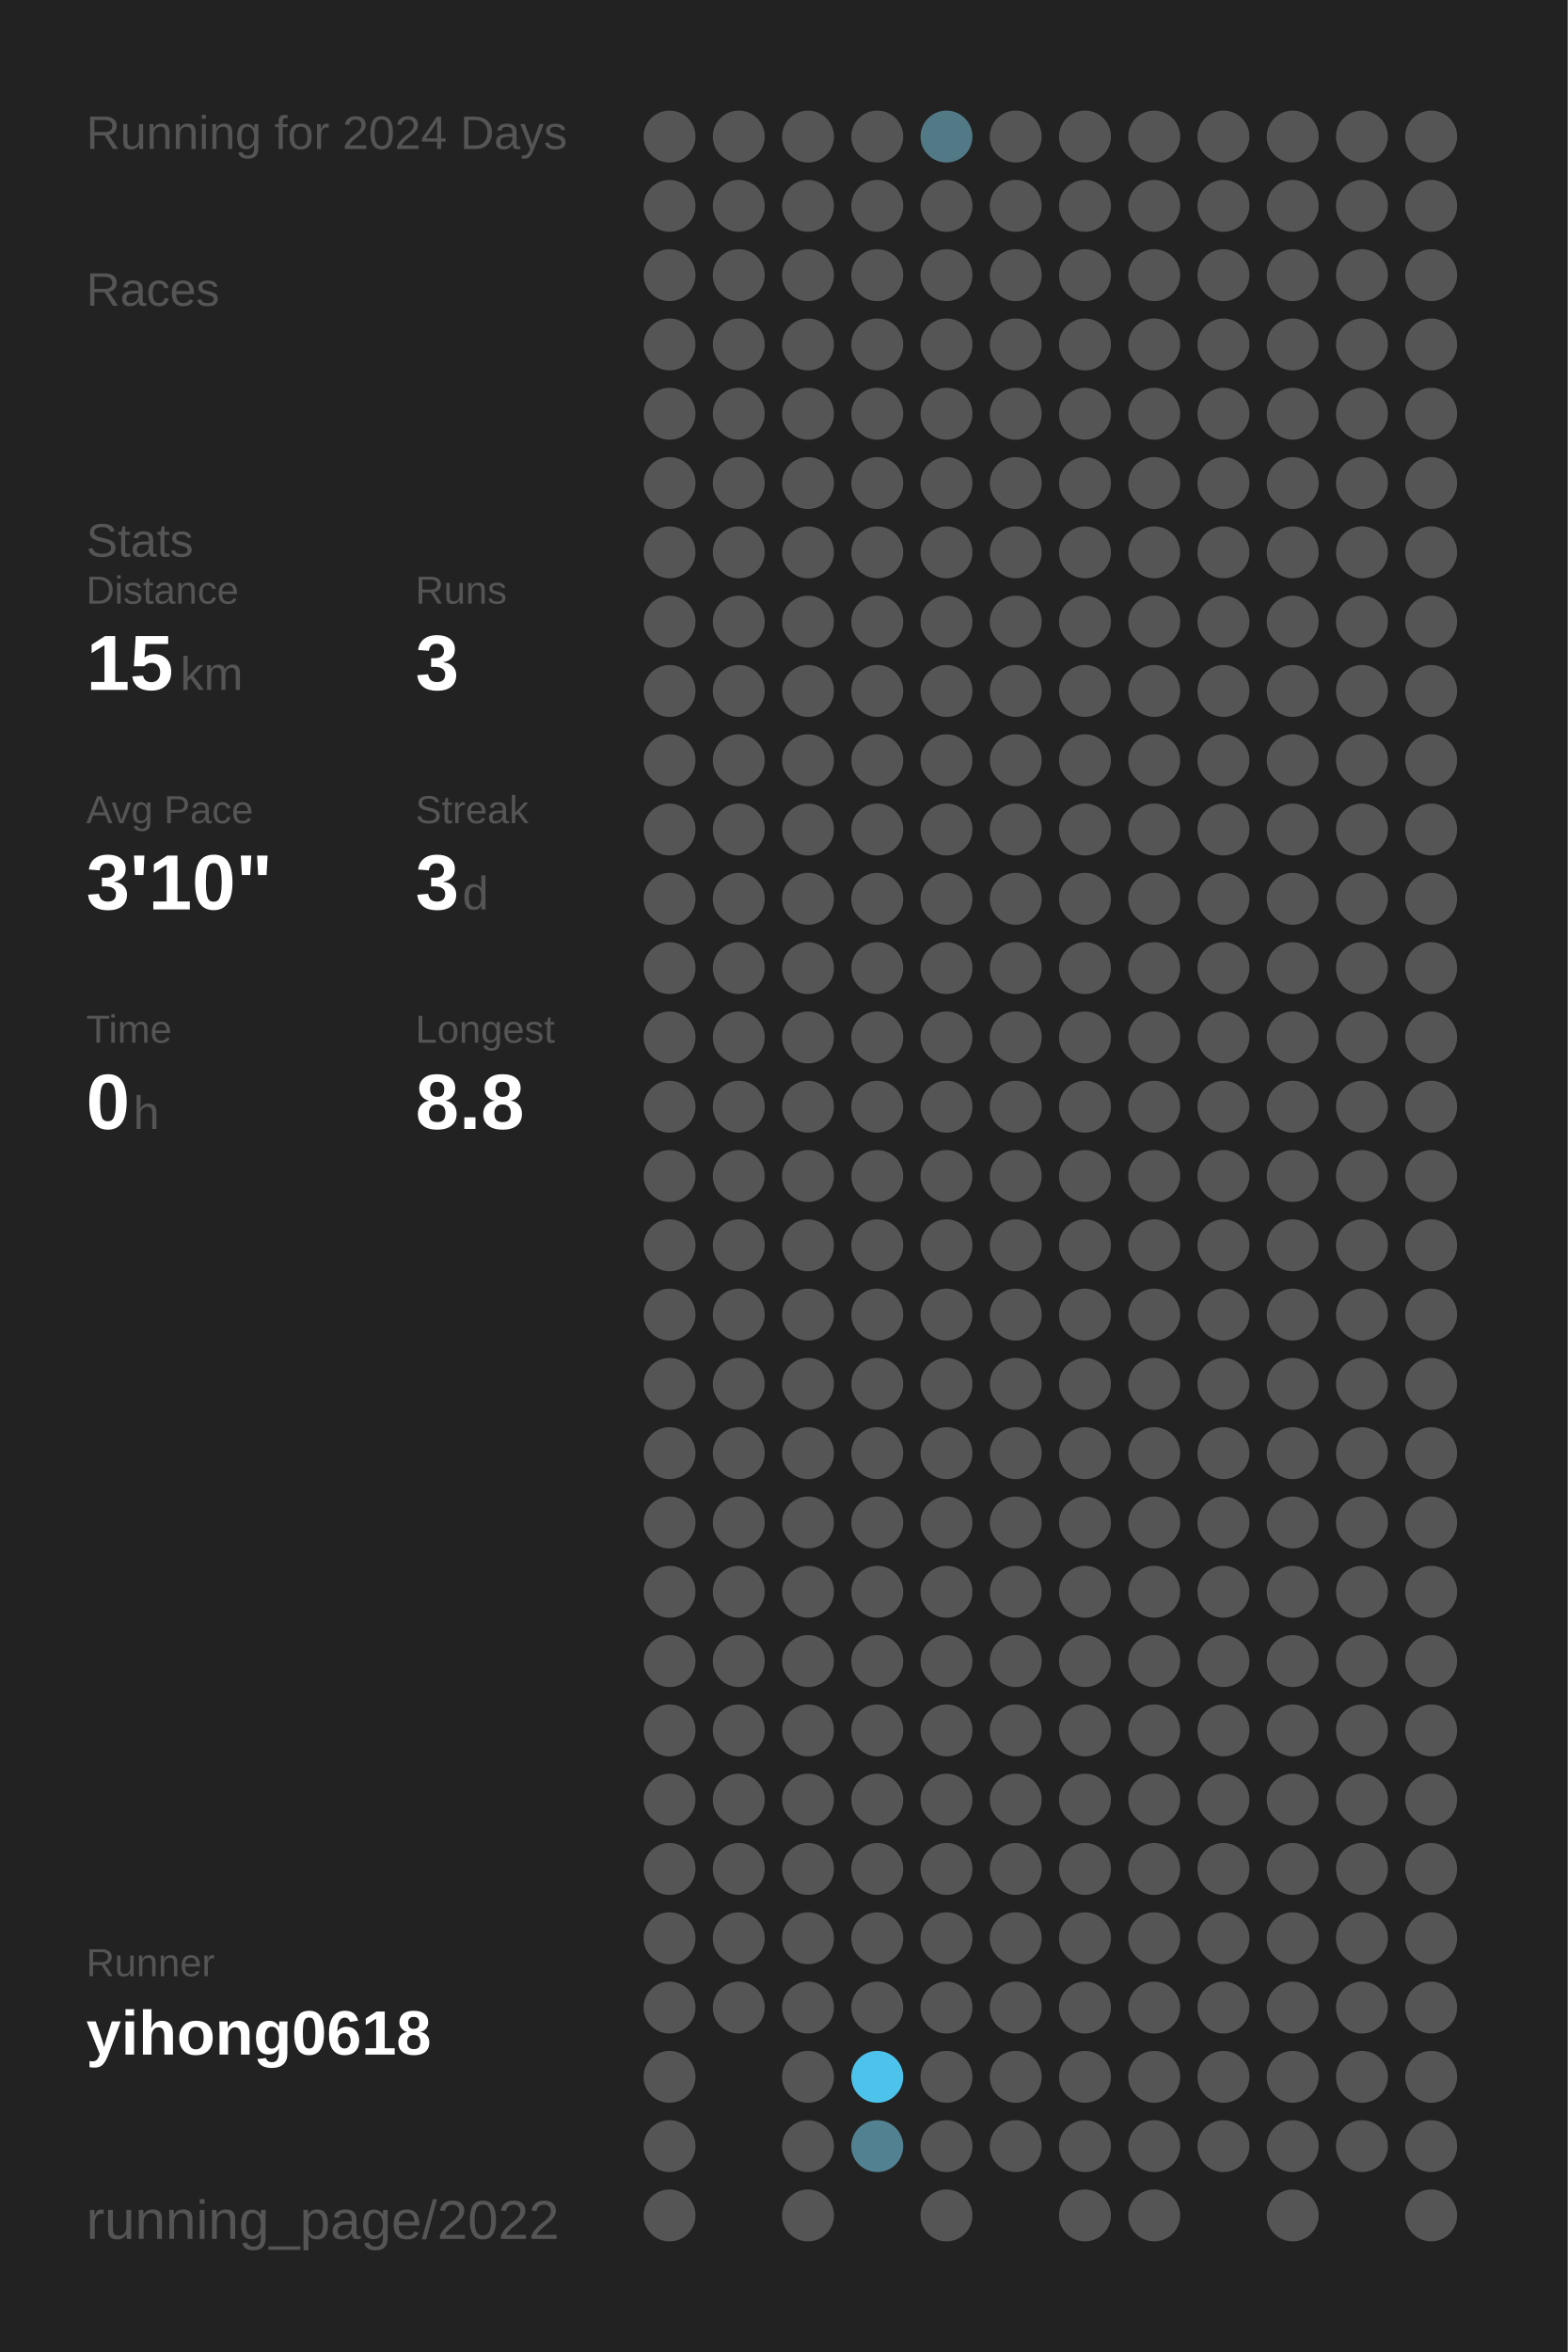
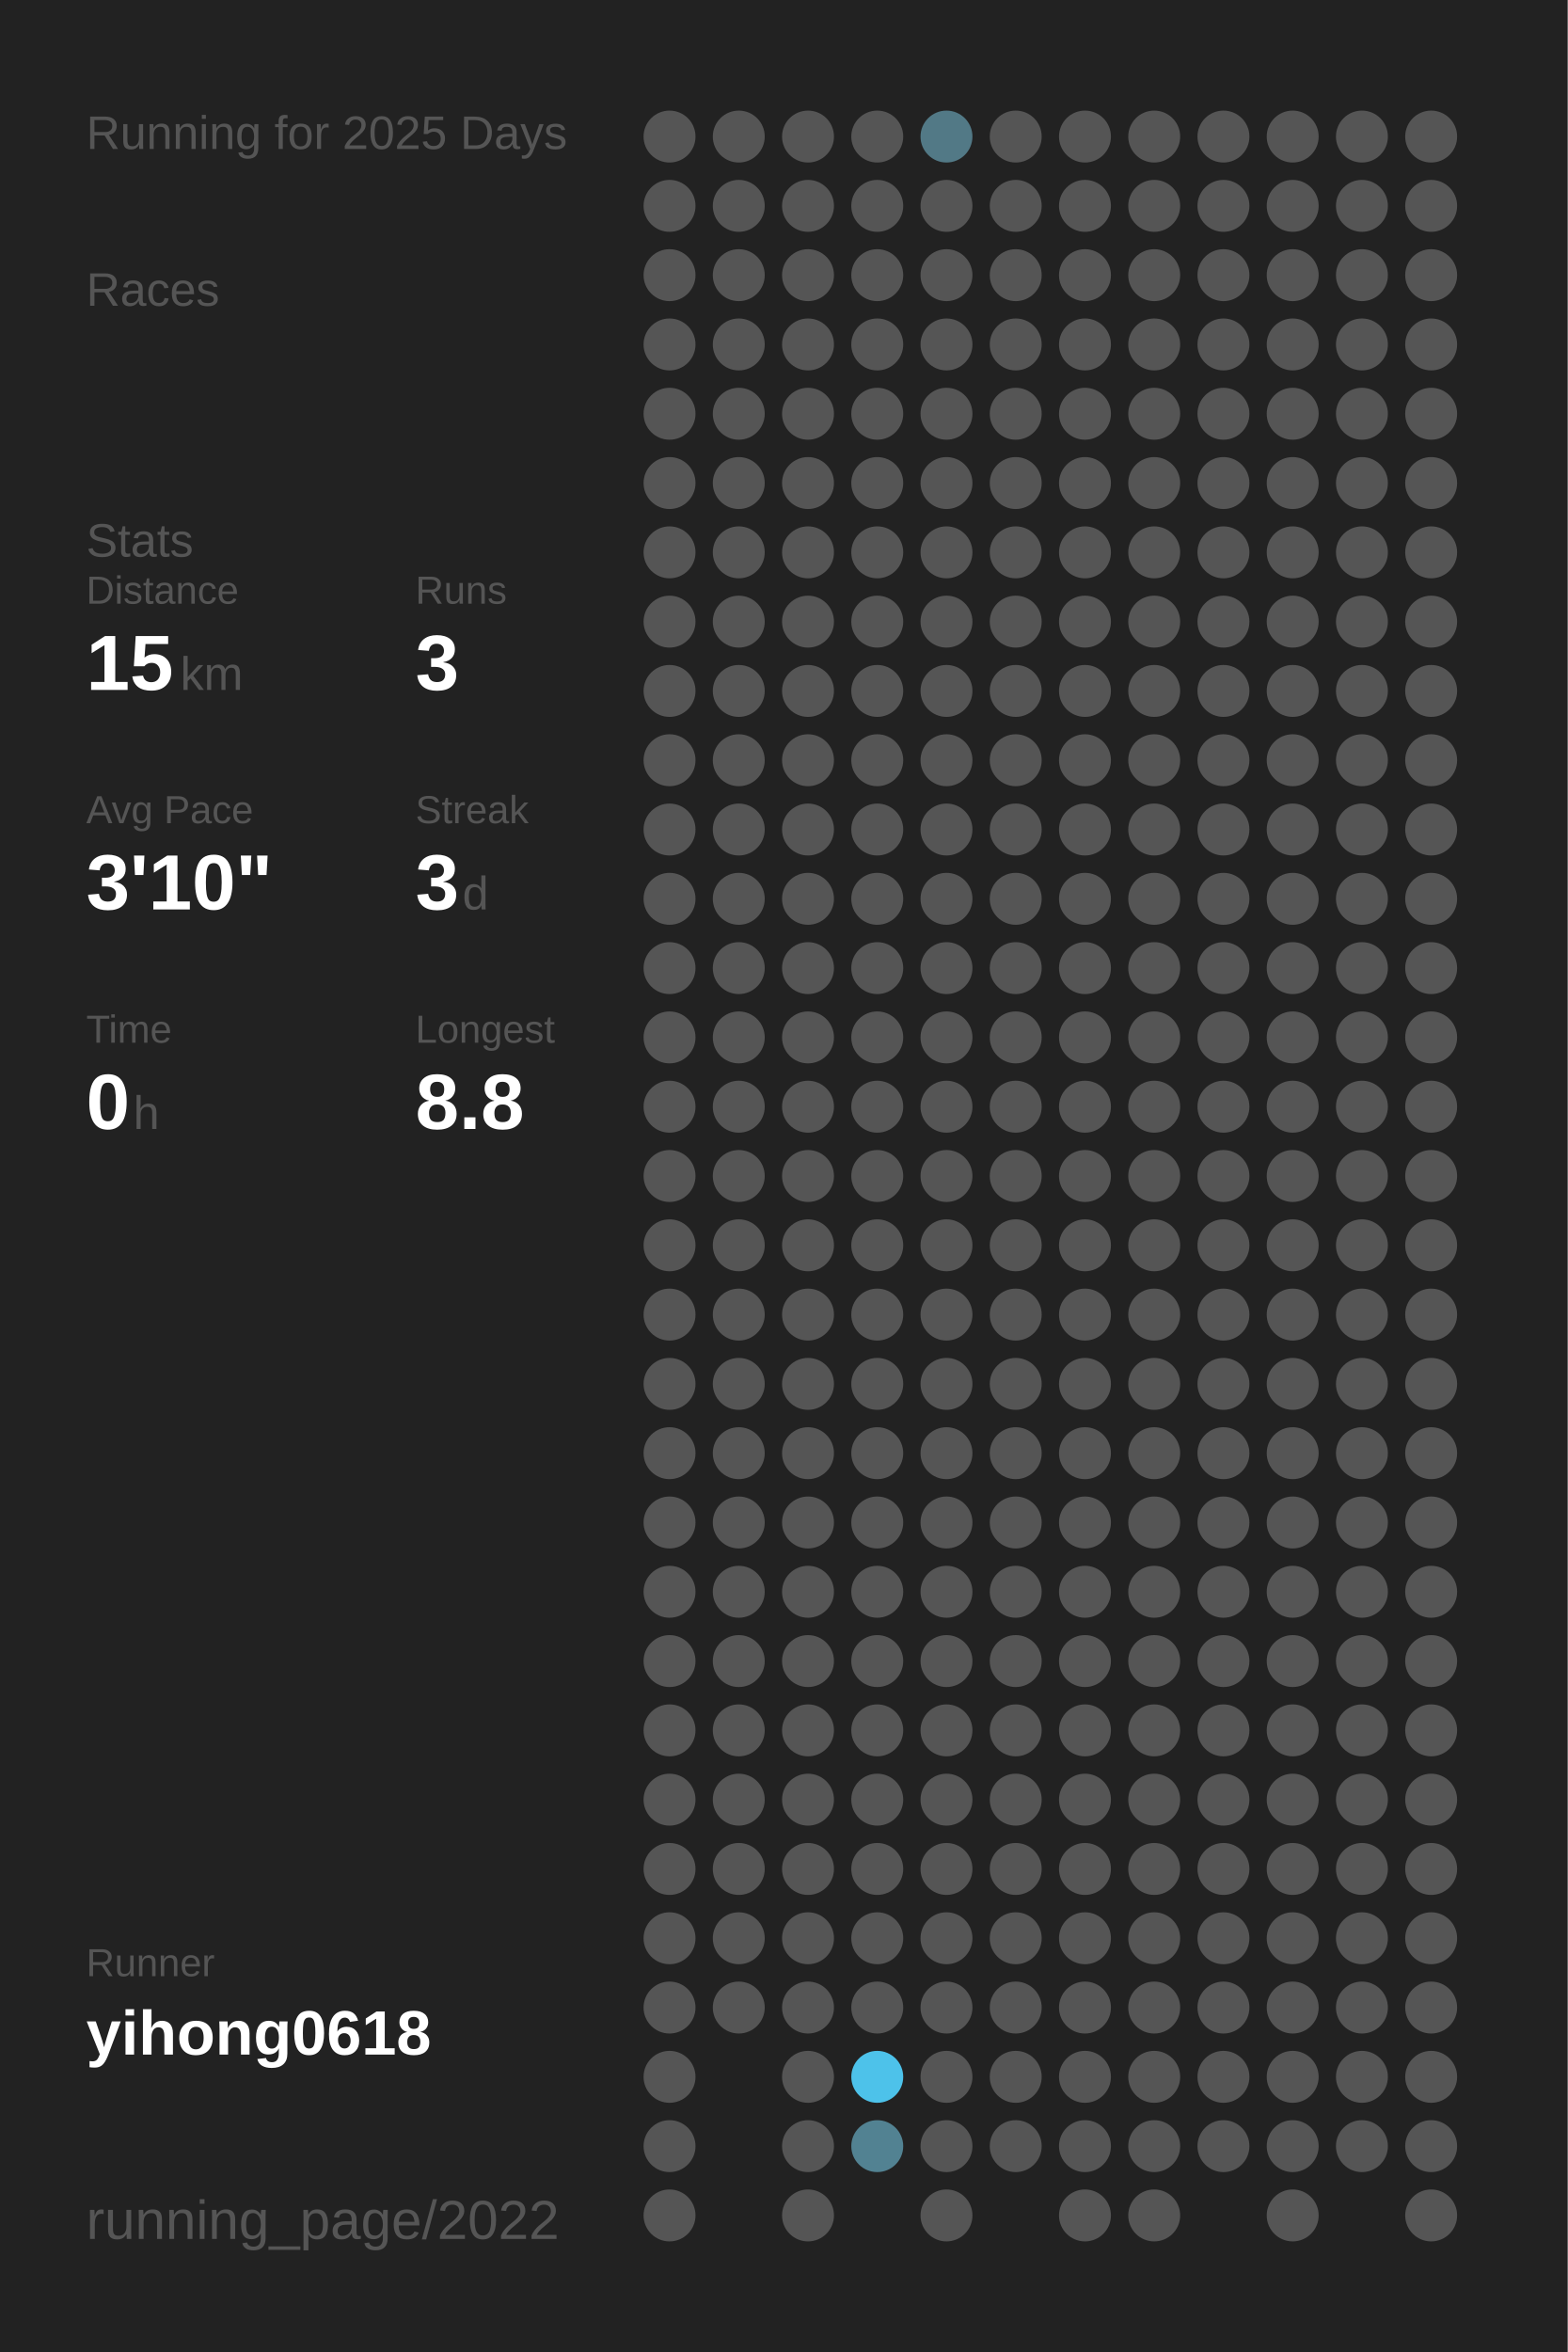
<svg xmlns="http://www.w3.org/2000/svg" baseProfile="full" height="300mm" version="1.1" viewBox="0,0,200,300" width="200mm">
  <defs />
  <rect fill="#222222" height="300" width="200" x="0" y="0" />
-   <text fill="#555555" style="font-size:6px; font-family:Arial;" x="11" y="19">Running for 2024 Days</text>
+   <text fill="#555555" style="font-size:6px; font-family:Arial;" x="11" y="19">Running for 2025 Days</text>
  <text fill="#555555" style="font-size:6px; font-family:Arial;" x="11" y="39">Races</text>
  <text fill="#555555" style="font-size:6px; font-family:Arial;" x="11" y="71">Stats</text>
  <text fill="#555555" style="font-size:5px; font-family:Arial;" x="11" y="77">Distance</text>
  <text fill="#FFFFFF" style="font-size:10px; font-family:Arial; font-weight:bold;" x="11" y="88">15</text>
  <text fill="#555555" style="font-size:6px; font-family:Arial;" x="23" y="88">km</text>
  <text fill="#555555" style="font-size:5px; font-family:Arial;" x="53" y="77">Runs</text>
  <text fill="#FFFFFF" style="font-size:10px; font-family:Arial; font-weight:bold;" x="53" y="88">3</text>
  <text fill="#555555" style="font-size:5px; font-family:Arial;" x="11" y="105">Avg Pace</text>
  <text fill="#FFFFFF" style="font-size:10px; font-family:Arial; font-weight:bold;" x="11" y="116">3'10"</text>
  <text fill="#555555" style="font-size:5px; font-family:Arial;" x="53" y="105">Streak</text>
  <text fill="#FFFFFF" style="font-size:10px; font-family:Arial; font-weight:bold;" x="53" y="116">3</text>
  <text fill="#555555" style="font-size:6px; font-family:Arial;" x="59" y="116">d</text>
  <text fill="#555555" style="font-size:5px; font-family:Arial;" x="11" y="133">Time</text>
  <text fill="#FFFFFF" style="font-size:10px; font-family:Arial; font-weight:bold;" x="11" y="144">0</text>
  <text fill="#555555" style="font-size:6px; font-family:Arial;" x="17" y="144">h</text>
  <text fill="#555555" style="font-size:5px; font-family:Arial;" x="53" y="133">Longest</text>
  <text fill="#FFFFFF" style="font-size:10px; font-family:Arial; font-weight:bold;" x="53" y="144">8.8</text>
  <text fill="#555555" style="font-size:5px; font-family:Arial;" x="11" y="252.065">Runner</text>
  <text fill="#FFFFFF" style="font-size:8px; font-family:Arial; font-weight:bold;" x="11" y="262.065">yihong0618</text>
  <text fill="#555555" style="font-size:7px; font-family:Arial;" x="11" y="285.581">running_page/2022</text>
  <circle cx="85.417" cy="17.419" fill="#555555" r="3.312" />
  <circle cx="85.417" cy="26.258" fill="#555555" r="3.312" />
  <circle cx="85.417" cy="35.097" fill="#555555" r="3.312" />
  <circle cx="85.417" cy="43.935" fill="#555555" r="3.312" />
  <circle cx="85.417" cy="52.774" fill="#555555" r="3.312" />
  <circle cx="85.417" cy="61.613" fill="#555555" r="3.312" />
  <circle cx="85.417" cy="70.452" fill="#555555" r="3.312" />
  <circle cx="85.417" cy="79.29" fill="#555555" r="3.312" />
  <circle cx="85.417" cy="88.129" fill="#555555" r="3.312" />
  <circle cx="85.417" cy="96.968" fill="#555555" r="3.312" />
  <circle cx="85.417" cy="105.806" fill="#555555" r="3.312" />
  <circle cx="85.417" cy="114.645" fill="#555555" r="3.312" />
  <circle cx="85.417" cy="123.484" fill="#555555" r="3.312" />
  <circle cx="85.417" cy="132.323" fill="#555555" r="3.312" />
  <circle cx="85.417" cy="141.161" fill="#555555" r="3.312" />
  <circle cx="85.417" cy="150" fill="#555555" r="3.312" />
  <circle cx="85.417" cy="158.839" fill="#555555" r="3.312" />
  <circle cx="85.417" cy="167.677" fill="#555555" r="3.312" />
  <circle cx="85.417" cy="176.516" fill="#555555" r="3.312" />
  <circle cx="85.417" cy="185.355" fill="#555555" r="3.312" />
  <circle cx="85.417" cy="194.194" fill="#555555" r="3.312" />
  <circle cx="85.417" cy="203.032" fill="#555555" r="3.312" />
  <circle cx="85.417" cy="211.871" fill="#555555" r="3.312" />
  <circle cx="85.417" cy="220.71" fill="#555555" r="3.312" />
  <circle cx="85.417" cy="229.548" fill="#555555" r="3.312" />
  <circle cx="85.417" cy="238.387" fill="#555555" r="3.312" />
  <circle cx="85.417" cy="247.226" fill="#555555" r="3.312" />
  <circle cx="85.417" cy="256.065" fill="#555555" r="3.312" />
  <circle cx="85.417" cy="264.903" fill="#555555" r="3.312" />
  <circle cx="85.417" cy="273.742" fill="#555555" r="3.312" />
  <circle cx="85.417" cy="282.581" fill="#555555" r="3.312" />
  <circle cx="94.25" cy="17.419" fill="#555555" r="3.312" />
  <circle cx="94.25" cy="26.258" fill="#555555" r="3.312" />
  <circle cx="94.25" cy="35.097" fill="#555555" r="3.312" />
  <circle cx="94.25" cy="43.935" fill="#555555" r="3.312" />
  <circle cx="94.25" cy="52.774" fill="#555555" r="3.312" />
  <circle cx="94.25" cy="61.613" fill="#555555" r="3.312" />
  <circle cx="94.25" cy="70.452" fill="#555555" r="3.312" />
  <circle cx="94.25" cy="79.29" fill="#555555" r="3.312" />
  <circle cx="94.25" cy="88.129" fill="#555555" r="3.312" />
  <circle cx="94.25" cy="96.968" fill="#555555" r="3.312" />
  <circle cx="94.25" cy="105.806" fill="#555555" r="3.312" />
  <circle cx="94.25" cy="114.645" fill="#555555" r="3.312" />
  <circle cx="94.25" cy="123.484" fill="#555555" r="3.312" />
  <circle cx="94.25" cy="132.323" fill="#555555" r="3.312" />
  <circle cx="94.25" cy="141.161" fill="#555555" r="3.312" />
  <circle cx="94.25" cy="150" fill="#555555" r="3.312" />
  <circle cx="94.25" cy="158.839" fill="#555555" r="3.312" />
  <circle cx="94.25" cy="167.677" fill="#555555" r="3.312" />
  <circle cx="94.25" cy="176.516" fill="#555555" r="3.312" />
  <circle cx="94.25" cy="185.355" fill="#555555" r="3.312" />
  <circle cx="94.25" cy="194.194" fill="#555555" r="3.312" />
  <circle cx="94.25" cy="203.032" fill="#555555" r="3.312" />
  <circle cx="94.25" cy="211.871" fill="#555555" r="3.312" />
  <circle cx="94.25" cy="220.71" fill="#555555" r="3.312" />
  <circle cx="94.25" cy="229.548" fill="#555555" r="3.312" />
  <circle cx="94.25" cy="238.387" fill="#555555" r="3.312" />
  <circle cx="94.25" cy="247.226" fill="#555555" r="3.312" />
  <circle cx="94.25" cy="256.065" fill="#555555" r="3.312" />
  <circle cx="103.083" cy="17.419" fill="#555555" r="3.312" />
  <circle cx="103.083" cy="26.258" fill="#555555" r="3.312" />
  <circle cx="103.083" cy="35.097" fill="#555555" r="3.312" />
  <circle cx="103.083" cy="43.935" fill="#555555" r="3.312" />
  <circle cx="103.083" cy="52.774" fill="#555555" r="3.312" />
  <circle cx="103.083" cy="61.613" fill="#555555" r="3.312" />
  <circle cx="103.083" cy="70.452" fill="#555555" r="3.312" />
  <circle cx="103.083" cy="79.29" fill="#555555" r="3.312" />
  <circle cx="103.083" cy="88.129" fill="#555555" r="3.312" />
  <circle cx="103.083" cy="96.968" fill="#555555" r="3.312" />
  <circle cx="103.083" cy="105.806" fill="#555555" r="3.312" />
  <circle cx="103.083" cy="114.645" fill="#555555" r="3.312" />
  <circle cx="103.083" cy="123.484" fill="#555555" r="3.312" />
  <circle cx="103.083" cy="132.323" fill="#555555" r="3.312" />
  <circle cx="103.083" cy="141.161" fill="#555555" r="3.312" />
  <circle cx="103.083" cy="150" fill="#555555" r="3.312" />
  <circle cx="103.083" cy="158.839" fill="#555555" r="3.312" />
  <circle cx="103.083" cy="167.677" fill="#555555" r="3.312" />
  <circle cx="103.083" cy="176.516" fill="#555555" r="3.312" />
  <circle cx="103.083" cy="185.355" fill="#555555" r="3.312" />
  <circle cx="103.083" cy="194.194" fill="#555555" r="3.312" />
  <circle cx="103.083" cy="203.032" fill="#555555" r="3.312" />
  <circle cx="103.083" cy="211.871" fill="#555555" r="3.312" />
  <circle cx="103.083" cy="220.71" fill="#555555" r="3.312" />
  <circle cx="103.083" cy="229.548" fill="#555555" r="3.312" />
  <circle cx="103.083" cy="238.387" fill="#555555" r="3.312" />
  <circle cx="103.083" cy="247.226" fill="#555555" r="3.312" />
  <circle cx="103.083" cy="256.065" fill="#555555" r="3.312" />
  <circle cx="103.083" cy="264.903" fill="#555555" r="3.312" />
  <circle cx="103.083" cy="273.742" fill="#555555" r="3.312" />
  <circle cx="103.083" cy="282.581" fill="#555555" r="3.312" />
  <circle cx="111.917" cy="17.419" fill="#555555" r="3.312" />
  <circle cx="111.917" cy="26.258" fill="#555555" r="3.312" />
  <circle cx="111.917" cy="35.097" fill="#555555" r="3.312" />
  <circle cx="111.917" cy="43.935" fill="#555555" r="3.312" />
  <circle cx="111.917" cy="52.774" fill="#555555" r="3.312" />
  <circle cx="111.917" cy="61.613" fill="#555555" r="3.312" />
  <circle cx="111.917" cy="70.452" fill="#555555" r="3.312" />
  <circle cx="111.917" cy="79.29" fill="#555555" r="3.312" />
  <circle cx="111.917" cy="88.129" fill="#555555" r="3.312" />
  <circle cx="111.917" cy="96.968" fill="#555555" r="3.312" />
  <circle cx="111.917" cy="105.806" fill="#555555" r="3.312" />
  <circle cx="111.917" cy="114.645" fill="#555555" r="3.312" />
  <circle cx="111.917" cy="123.484" fill="#555555" r="3.312" />
  <circle cx="111.917" cy="132.323" fill="#555555" r="3.312" />
  <circle cx="111.917" cy="141.161" fill="#555555" r="3.312" />
  <circle cx="111.917" cy="150" fill="#555555" r="3.312" />
  <circle cx="111.917" cy="158.839" fill="#555555" r="3.312" />
  <circle cx="111.917" cy="167.677" fill="#555555" r="3.312" />
  <circle cx="111.917" cy="176.516" fill="#555555" r="3.312" />
  <circle cx="111.917" cy="185.355" fill="#555555" r="3.312" />
  <circle cx="111.917" cy="194.194" fill="#555555" r="3.312" />
  <circle cx="111.917" cy="203.032" fill="#555555" r="3.312" />
  <circle cx="111.917" cy="211.871" fill="#555555" r="3.312" />
  <circle cx="111.917" cy="220.71" fill="#555555" r="3.312" />
  <circle cx="111.917" cy="229.548" fill="#555555" r="3.312" />
  <circle cx="111.917" cy="238.387" fill="#555555" r="3.312" />
  <circle cx="111.917" cy="247.226" fill="#555555" r="3.312" />
  <circle cx="111.917" cy="256.065" fill="#555555" r="3.312" />
  <circle cx="111.917" cy="264.903" fill="#4dc2ea" r="3.312" />
  <circle cx="111.917" cy="273.742" fill="#528292" r="3.312" />
  <circle cx="120.75" cy="17.419" fill="#527986" r="3.312" />
  <circle cx="120.75" cy="26.258" fill="#555555" r="3.312" />
  <circle cx="120.75" cy="35.097" fill="#555555" r="3.312" />
  <circle cx="120.75" cy="43.935" fill="#555555" r="3.312" />
  <circle cx="120.75" cy="52.774" fill="#555555" r="3.312" />
  <circle cx="120.75" cy="61.613" fill="#555555" r="3.312" />
  <circle cx="120.75" cy="70.452" fill="#555555" r="3.312" />
  <circle cx="120.75" cy="79.29" fill="#555555" r="3.312" />
  <circle cx="120.75" cy="88.129" fill="#555555" r="3.312" />
  <circle cx="120.75" cy="96.968" fill="#555555" r="3.312" />
  <circle cx="120.75" cy="105.806" fill="#555555" r="3.312" />
  <circle cx="120.75" cy="114.645" fill="#555555" r="3.312" />
  <circle cx="120.75" cy="123.484" fill="#555555" r="3.312" />
  <circle cx="120.75" cy="132.323" fill="#555555" r="3.312" />
  <circle cx="120.75" cy="141.161" fill="#555555" r="3.312" />
  <circle cx="120.75" cy="150" fill="#555555" r="3.312" />
  <circle cx="120.75" cy="158.839" fill="#555555" r="3.312" />
  <circle cx="120.75" cy="167.677" fill="#555555" r="3.312" />
  <circle cx="120.75" cy="176.516" fill="#555555" r="3.312" />
  <circle cx="120.75" cy="185.355" fill="#555555" r="3.312" />
  <circle cx="120.75" cy="194.194" fill="#555555" r="3.312" />
  <circle cx="120.75" cy="203.032" fill="#555555" r="3.312" />
  <circle cx="120.75" cy="211.871" fill="#555555" r="3.312" />
  <circle cx="120.75" cy="220.71" fill="#555555" r="3.312" />
  <circle cx="120.75" cy="229.548" fill="#555555" r="3.312" />
  <circle cx="120.75" cy="238.387" fill="#555555" r="3.312" />
  <circle cx="120.75" cy="247.226" fill="#555555" r="3.312" />
  <circle cx="120.75" cy="256.065" fill="#555555" r="3.312" />
  <circle cx="120.75" cy="264.903" fill="#555555" r="3.312" />
  <circle cx="120.75" cy="273.742" fill="#555555" r="3.312" />
  <circle cx="120.75" cy="282.581" fill="#555555" r="3.312" />
  <circle cx="129.583" cy="17.419" fill="#555555" r="3.312" />
  <circle cx="129.583" cy="26.258" fill="#555555" r="3.312" />
  <circle cx="129.583" cy="35.097" fill="#555555" r="3.312" />
  <circle cx="129.583" cy="43.935" fill="#555555" r="3.312" />
  <circle cx="129.583" cy="52.774" fill="#555555" r="3.312" />
  <circle cx="129.583" cy="61.613" fill="#555555" r="3.312" />
  <circle cx="129.583" cy="70.452" fill="#555555" r="3.312" />
  <circle cx="129.583" cy="79.29" fill="#555555" r="3.312" />
  <circle cx="129.583" cy="88.129" fill="#555555" r="3.312" />
  <circle cx="129.583" cy="96.968" fill="#555555" r="3.312" />
  <circle cx="129.583" cy="105.806" fill="#555555" r="3.312" />
  <circle cx="129.583" cy="114.645" fill="#555555" r="3.312" />
  <circle cx="129.583" cy="123.484" fill="#555555" r="3.312" />
  <circle cx="129.583" cy="132.323" fill="#555555" r="3.312" />
  <circle cx="129.583" cy="141.161" fill="#555555" r="3.312" />
  <circle cx="129.583" cy="150" fill="#555555" r="3.312" />
  <circle cx="129.583" cy="158.839" fill="#555555" r="3.312" />
  <circle cx="129.583" cy="167.677" fill="#555555" r="3.312" />
  <circle cx="129.583" cy="176.516" fill="#555555" r="3.312" />
  <circle cx="129.583" cy="185.355" fill="#555555" r="3.312" />
  <circle cx="129.583" cy="194.194" fill="#555555" r="3.312" />
  <circle cx="129.583" cy="203.032" fill="#555555" r="3.312" />
  <circle cx="129.583" cy="211.871" fill="#555555" r="3.312" />
  <circle cx="129.583" cy="220.71" fill="#555555" r="3.312" />
  <circle cx="129.583" cy="229.548" fill="#555555" r="3.312" />
  <circle cx="129.583" cy="238.387" fill="#555555" r="3.312" />
  <circle cx="129.583" cy="247.226" fill="#555555" r="3.312" />
  <circle cx="129.583" cy="256.065" fill="#555555" r="3.312" />
  <circle cx="129.583" cy="264.903" fill="#555555" r="3.312" />
  <circle cx="129.583" cy="273.742" fill="#555555" r="3.312" />
  <circle cx="138.417" cy="17.419" fill="#555555" r="3.312" />
  <circle cx="138.417" cy="26.258" fill="#555555" r="3.312" />
  <circle cx="138.417" cy="35.097" fill="#555555" r="3.312" />
  <circle cx="138.417" cy="43.935" fill="#555555" r="3.312" />
  <circle cx="138.417" cy="52.774" fill="#555555" r="3.312" />
  <circle cx="138.417" cy="61.613" fill="#555555" r="3.312" />
  <circle cx="138.417" cy="70.452" fill="#555555" r="3.312" />
  <circle cx="138.417" cy="79.29" fill="#555555" r="3.312" />
  <circle cx="138.417" cy="88.129" fill="#555555" r="3.312" />
  <circle cx="138.417" cy="96.968" fill="#555555" r="3.312" />
  <circle cx="138.417" cy="105.806" fill="#555555" r="3.312" />
  <circle cx="138.417" cy="114.645" fill="#555555" r="3.312" />
  <circle cx="138.417" cy="123.484" fill="#555555" r="3.312" />
  <circle cx="138.417" cy="132.323" fill="#555555" r="3.312" />
  <circle cx="138.417" cy="141.161" fill="#555555" r="3.312" />
  <circle cx="138.417" cy="150" fill="#555555" r="3.312" />
  <circle cx="138.417" cy="158.839" fill="#555555" r="3.312" />
  <circle cx="138.417" cy="167.677" fill="#555555" r="3.312" />
  <circle cx="138.417" cy="176.516" fill="#555555" r="3.312" />
  <circle cx="138.417" cy="185.355" fill="#555555" r="3.312" />
  <circle cx="138.417" cy="194.194" fill="#555555" r="3.312" />
  <circle cx="138.417" cy="203.032" fill="#555555" r="3.312" />
  <circle cx="138.417" cy="211.871" fill="#555555" r="3.312" />
  <circle cx="138.417" cy="220.71" fill="#555555" r="3.312" />
  <circle cx="138.417" cy="229.548" fill="#555555" r="3.312" />
  <circle cx="138.417" cy="238.387" fill="#555555" r="3.312" />
  <circle cx="138.417" cy="247.226" fill="#555555" r="3.312" />
  <circle cx="138.417" cy="256.065" fill="#555555" r="3.312" />
  <circle cx="138.417" cy="264.903" fill="#555555" r="3.312" />
  <circle cx="138.417" cy="273.742" fill="#555555" r="3.312" />
  <circle cx="138.417" cy="282.581" fill="#555555" r="3.312" />
  <circle cx="147.25" cy="17.419" fill="#555555" r="3.312" />
  <circle cx="147.25" cy="26.258" fill="#555555" r="3.312" />
  <circle cx="147.25" cy="35.097" fill="#555555" r="3.312" />
  <circle cx="147.25" cy="43.935" fill="#555555" r="3.312" />
  <circle cx="147.25" cy="52.774" fill="#555555" r="3.312" />
  <circle cx="147.25" cy="61.613" fill="#555555" r="3.312" />
  <circle cx="147.25" cy="70.452" fill="#555555" r="3.312" />
  <circle cx="147.25" cy="79.29" fill="#555555" r="3.312" />
  <circle cx="147.25" cy="88.129" fill="#555555" r="3.312" />
  <circle cx="147.25" cy="96.968" fill="#555555" r="3.312" />
  <circle cx="147.25" cy="105.806" fill="#555555" r="3.312" />
  <circle cx="147.25" cy="114.645" fill="#555555" r="3.312" />
  <circle cx="147.25" cy="123.484" fill="#555555" r="3.312" />
  <circle cx="147.25" cy="132.323" fill="#555555" r="3.312" />
  <circle cx="147.25" cy="141.161" fill="#555555" r="3.312" />
  <circle cx="147.25" cy="150" fill="#555555" r="3.312" />
  <circle cx="147.25" cy="158.839" fill="#555555" r="3.312" />
  <circle cx="147.25" cy="167.677" fill="#555555" r="3.312" />
  <circle cx="147.25" cy="176.516" fill="#555555" r="3.312" />
  <circle cx="147.25" cy="185.355" fill="#555555" r="3.312" />
  <circle cx="147.25" cy="194.194" fill="#555555" r="3.312" />
  <circle cx="147.25" cy="203.032" fill="#555555" r="3.312" />
  <circle cx="147.25" cy="211.871" fill="#555555" r="3.312" />
  <circle cx="147.25" cy="220.71" fill="#555555" r="3.312" />
  <circle cx="147.25" cy="229.548" fill="#555555" r="3.312" />
  <circle cx="147.25" cy="238.387" fill="#555555" r="3.312" />
  <circle cx="147.25" cy="247.226" fill="#555555" r="3.312" />
  <circle cx="147.25" cy="256.065" fill="#555555" r="3.312" />
  <circle cx="147.25" cy="264.903" fill="#555555" r="3.312" />
  <circle cx="147.25" cy="273.742" fill="#555555" r="3.312" />
  <circle cx="147.25" cy="282.581" fill="#555555" r="3.312" />
  <circle cx="156.083" cy="17.419" fill="#555555" r="3.312" />
  <circle cx="156.083" cy="26.258" fill="#555555" r="3.312" />
  <circle cx="156.083" cy="35.097" fill="#555555" r="3.312" />
  <circle cx="156.083" cy="43.935" fill="#555555" r="3.312" />
  <circle cx="156.083" cy="52.774" fill="#555555" r="3.312" />
  <circle cx="156.083" cy="61.613" fill="#555555" r="3.312" />
  <circle cx="156.083" cy="70.452" fill="#555555" r="3.312" />
  <circle cx="156.083" cy="79.29" fill="#555555" r="3.312" />
  <circle cx="156.083" cy="88.129" fill="#555555" r="3.312" />
  <circle cx="156.083" cy="96.968" fill="#555555" r="3.312" />
  <circle cx="156.083" cy="105.806" fill="#555555" r="3.312" />
  <circle cx="156.083" cy="114.645" fill="#555555" r="3.312" />
  <circle cx="156.083" cy="123.484" fill="#555555" r="3.312" />
  <circle cx="156.083" cy="132.323" fill="#555555" r="3.312" />
  <circle cx="156.083" cy="141.161" fill="#555555" r="3.312" />
  <circle cx="156.083" cy="150" fill="#555555" r="3.312" />
  <circle cx="156.083" cy="158.839" fill="#555555" r="3.312" />
  <circle cx="156.083" cy="167.677" fill="#555555" r="3.312" />
  <circle cx="156.083" cy="176.516" fill="#555555" r="3.312" />
  <circle cx="156.083" cy="185.355" fill="#555555" r="3.312" />
  <circle cx="156.083" cy="194.194" fill="#555555" r="3.312" />
  <circle cx="156.083" cy="203.032" fill="#555555" r="3.312" />
  <circle cx="156.083" cy="211.871" fill="#555555" r="3.312" />
  <circle cx="156.083" cy="220.71" fill="#555555" r="3.312" />
  <circle cx="156.083" cy="229.548" fill="#555555" r="3.312" />
  <circle cx="156.083" cy="238.387" fill="#555555" r="3.312" />
  <circle cx="156.083" cy="247.226" fill="#555555" r="3.312" />
  <circle cx="156.083" cy="256.065" fill="#555555" r="3.312" />
  <circle cx="156.083" cy="264.903" fill="#555555" r="3.312" />
  <circle cx="156.083" cy="273.742" fill="#555555" r="3.312" />
  <circle cx="164.917" cy="17.419" fill="#555555" r="3.312" />
  <circle cx="164.917" cy="26.258" fill="#555555" r="3.312" />
  <circle cx="164.917" cy="35.097" fill="#555555" r="3.312" />
  <circle cx="164.917" cy="43.935" fill="#555555" r="3.312" />
  <circle cx="164.917" cy="52.774" fill="#555555" r="3.312" />
  <circle cx="164.917" cy="61.613" fill="#555555" r="3.312" />
  <circle cx="164.917" cy="70.452" fill="#555555" r="3.312" />
  <circle cx="164.917" cy="79.29" fill="#555555" r="3.312" />
  <circle cx="164.917" cy="88.129" fill="#555555" r="3.312" />
  <circle cx="164.917" cy="96.968" fill="#555555" r="3.312" />
  <circle cx="164.917" cy="105.806" fill="#555555" r="3.312" />
  <circle cx="164.917" cy="114.645" fill="#555555" r="3.312" />
  <circle cx="164.917" cy="123.484" fill="#555555" r="3.312" />
  <circle cx="164.917" cy="132.323" fill="#555555" r="3.312" />
  <circle cx="164.917" cy="141.161" fill="#555555" r="3.312" />
  <circle cx="164.917" cy="150" fill="#555555" r="3.312" />
  <circle cx="164.917" cy="158.839" fill="#555555" r="3.312" />
  <circle cx="164.917" cy="167.677" fill="#555555" r="3.312" />
  <circle cx="164.917" cy="176.516" fill="#555555" r="3.312" />
  <circle cx="164.917" cy="185.355" fill="#555555" r="3.312" />
  <circle cx="164.917" cy="194.194" fill="#555555" r="3.312" />
  <circle cx="164.917" cy="203.032" fill="#555555" r="3.312" />
  <circle cx="164.917" cy="211.871" fill="#555555" r="3.312" />
  <circle cx="164.917" cy="220.71" fill="#555555" r="3.312" />
  <circle cx="164.917" cy="229.548" fill="#555555" r="3.312" />
  <circle cx="164.917" cy="238.387" fill="#555555" r="3.312" />
  <circle cx="164.917" cy="247.226" fill="#555555" r="3.312" />
  <circle cx="164.917" cy="256.065" fill="#555555" r="3.312" />
  <circle cx="164.917" cy="264.903" fill="#555555" r="3.312" />
  <circle cx="164.917" cy="273.742" fill="#555555" r="3.312" />
  <circle cx="164.917" cy="282.581" fill="#555555" r="3.312" />
  <circle cx="173.75" cy="17.419" fill="#555555" r="3.312" />
  <circle cx="173.75" cy="26.258" fill="#555555" r="3.312" />
  <circle cx="173.75" cy="35.097" fill="#555555" r="3.312" />
  <circle cx="173.75" cy="43.935" fill="#555555" r="3.312" />
  <circle cx="173.75" cy="52.774" fill="#555555" r="3.312" />
  <circle cx="173.75" cy="61.613" fill="#555555" r="3.312" />
  <circle cx="173.75" cy="70.452" fill="#555555" r="3.312" />
  <circle cx="173.75" cy="79.29" fill="#555555" r="3.312" />
  <circle cx="173.75" cy="88.129" fill="#555555" r="3.312" />
  <circle cx="173.75" cy="96.968" fill="#555555" r="3.312" />
  <circle cx="173.75" cy="105.806" fill="#555555" r="3.312" />
  <circle cx="173.75" cy="114.645" fill="#555555" r="3.312" />
  <circle cx="173.75" cy="123.484" fill="#555555" r="3.312" />
  <circle cx="173.75" cy="132.323" fill="#555555" r="3.312" />
  <circle cx="173.75" cy="141.161" fill="#555555" r="3.312" />
  <circle cx="173.75" cy="150" fill="#555555" r="3.312" />
  <circle cx="173.75" cy="158.839" fill="#555555" r="3.312" />
  <circle cx="173.75" cy="167.677" fill="#555555" r="3.312" />
  <circle cx="173.75" cy="176.516" fill="#555555" r="3.312" />
  <circle cx="173.75" cy="185.355" fill="#555555" r="3.312" />
  <circle cx="173.75" cy="194.194" fill="#555555" r="3.312" />
  <circle cx="173.75" cy="203.032" fill="#555555" r="3.312" />
  <circle cx="173.75" cy="211.871" fill="#555555" r="3.312" />
  <circle cx="173.75" cy="220.71" fill="#555555" r="3.312" />
  <circle cx="173.75" cy="229.548" fill="#555555" r="3.312" />
  <circle cx="173.75" cy="238.387" fill="#555555" r="3.312" />
  <circle cx="173.75" cy="247.226" fill="#555555" r="3.312" />
  <circle cx="173.75" cy="256.065" fill="#555555" r="3.312" />
  <circle cx="173.75" cy="264.903" fill="#555555" r="3.312" />
  <circle cx="173.75" cy="273.742" fill="#555555" r="3.312" />
  <circle cx="182.583" cy="17.419" fill="#555555" r="3.312" />
  <circle cx="182.583" cy="26.258" fill="#555555" r="3.312" />
  <circle cx="182.583" cy="35.097" fill="#555555" r="3.312" />
  <circle cx="182.583" cy="43.935" fill="#555555" r="3.312" />
  <circle cx="182.583" cy="52.774" fill="#555555" r="3.312" />
  <circle cx="182.583" cy="61.613" fill="#555555" r="3.312" />
  <circle cx="182.583" cy="70.452" fill="#555555" r="3.312" />
  <circle cx="182.583" cy="79.29" fill="#555555" r="3.312" />
  <circle cx="182.583" cy="88.129" fill="#555555" r="3.312" />
  <circle cx="182.583" cy="96.968" fill="#555555" r="3.312" />
  <circle cx="182.583" cy="105.806" fill="#555555" r="3.312" />
  <circle cx="182.583" cy="114.645" fill="#555555" r="3.312" />
  <circle cx="182.583" cy="123.484" fill="#555555" r="3.312" />
  <circle cx="182.583" cy="132.323" fill="#555555" r="3.312" />
  <circle cx="182.583" cy="141.161" fill="#555555" r="3.312" />
  <circle cx="182.583" cy="150" fill="#555555" r="3.312" />
  <circle cx="182.583" cy="158.839" fill="#555555" r="3.312" />
  <circle cx="182.583" cy="167.677" fill="#555555" r="3.312" />
  <circle cx="182.583" cy="176.516" fill="#555555" r="3.312" />
  <circle cx="182.583" cy="185.355" fill="#555555" r="3.312" />
  <circle cx="182.583" cy="194.194" fill="#555555" r="3.312" />
  <circle cx="182.583" cy="203.032" fill="#555555" r="3.312" />
  <circle cx="182.583" cy="211.871" fill="#555555" r="3.312" />
  <circle cx="182.583" cy="220.71" fill="#555555" r="3.312" />
  <circle cx="182.583" cy="229.548" fill="#555555" r="3.312" />
  <circle cx="182.583" cy="238.387" fill="#555555" r="3.312" />
  <circle cx="182.583" cy="247.226" fill="#555555" r="3.312" />
  <circle cx="182.583" cy="256.065" fill="#555555" r="3.312" />
  <circle cx="182.583" cy="264.903" fill="#555555" r="3.312" />
  <circle cx="182.583" cy="273.742" fill="#555555" r="3.312" />
  <circle cx="182.583" cy="282.581" fill="#555555" r="3.312" />
</svg>
